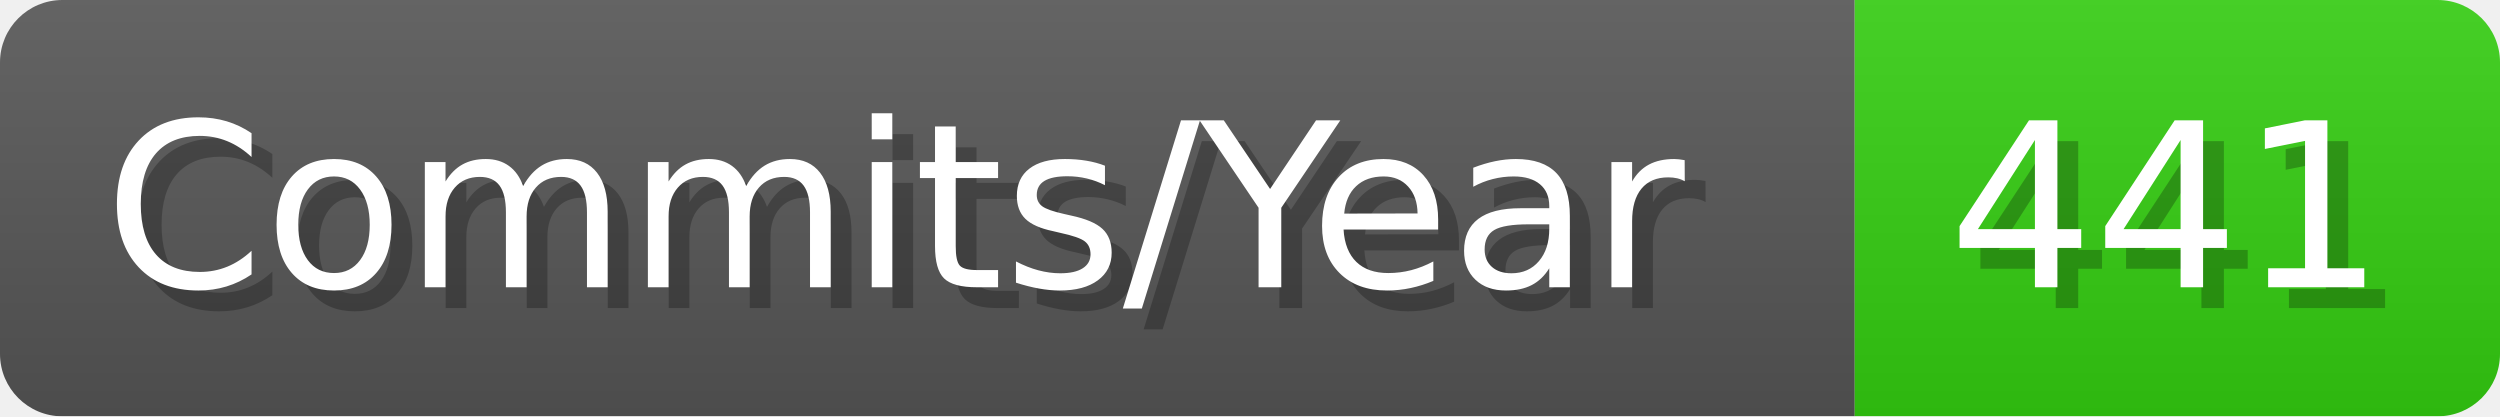
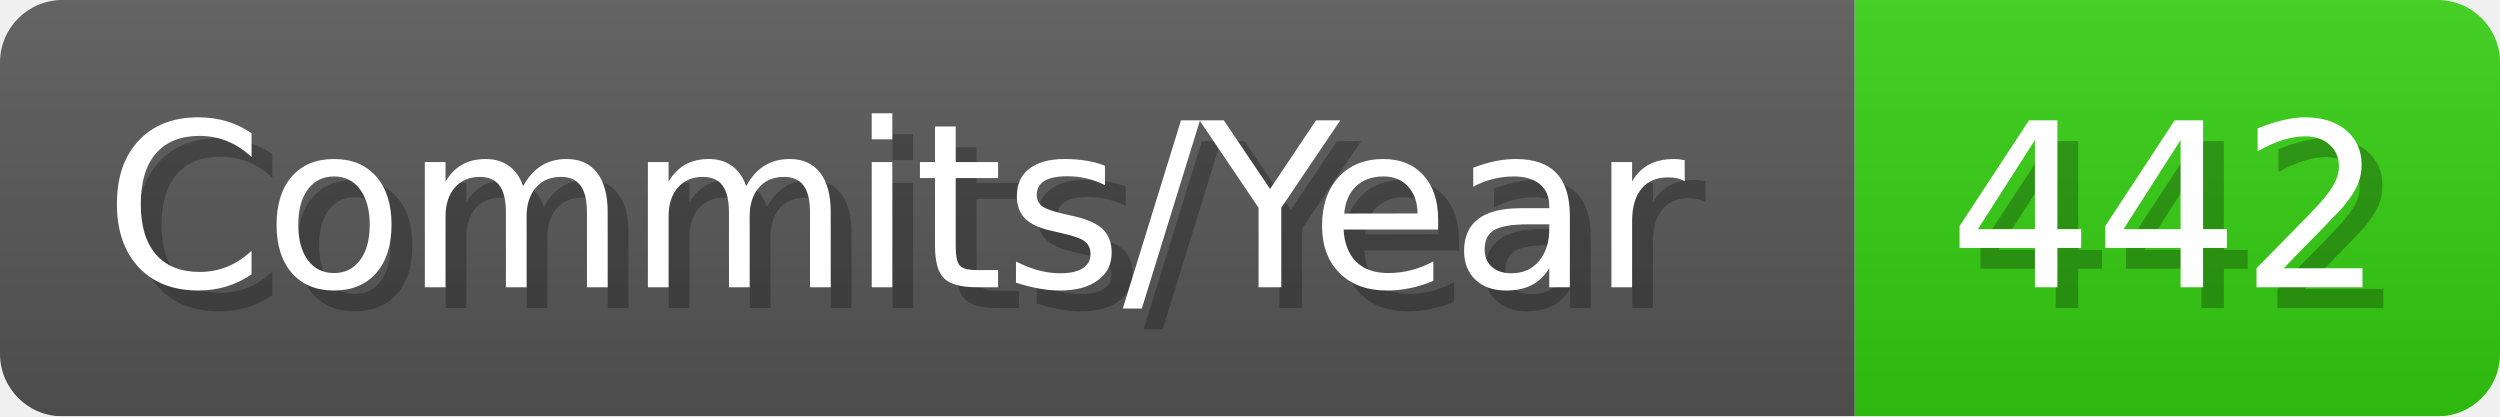
- <svg xmlns="http://www.w3.org/2000/svg" width="120.1" height="20" viewBox="0 0 1201 200" role="img" aria-label="Commits/Year: 441">
+ <svg xmlns="http://www.w3.org/2000/svg" width="120.1" height="20" viewBox="0 0 1201 200" role="img" aria-label="Commits/Year: 442">
  <linearGradient id="aUPdi" x2="0" y2="100%">
    <stop offset="0" stop-opacity=".1" stop-color="#EEE" />
    <stop offset="1" stop-opacity=".1" />
  </linearGradient>
  <mask id="WfAiQ">
    <rect width="1201" height="200" rx="30" fill="#FFF" />
  </mask>
  <g mask="url(#WfAiQ)">
    <rect width="891" height="200" fill="#555" />
    <rect width="310" height="200" fill="#3C1" x="891" />
    <rect width="1201" height="200" fill="url(#aUPdi)" />
  </g>
  <g aria-hidden="true" fill="#fff" text-anchor="start" font-family="Verdana,DejaVu Sans,sans-serif" font-size="110">
    <text x="60" y="148" textLength="791" fill="#000" opacity="0.25">Commits/Year</text>
    <text x="50" y="138" textLength="791">Commits/Year</text>
-     <text x="946" y="148" textLength="210" fill="#000" opacity="0.25">441</text>
-     <text x="936" y="138" textLength="210">441</text>
+     <text x="946" y="148" textLength="210" fill="#000" opacity="0.25">442</text>
+     <text x="936" y="138" textLength="210">442</text>
  </g>
</svg>
